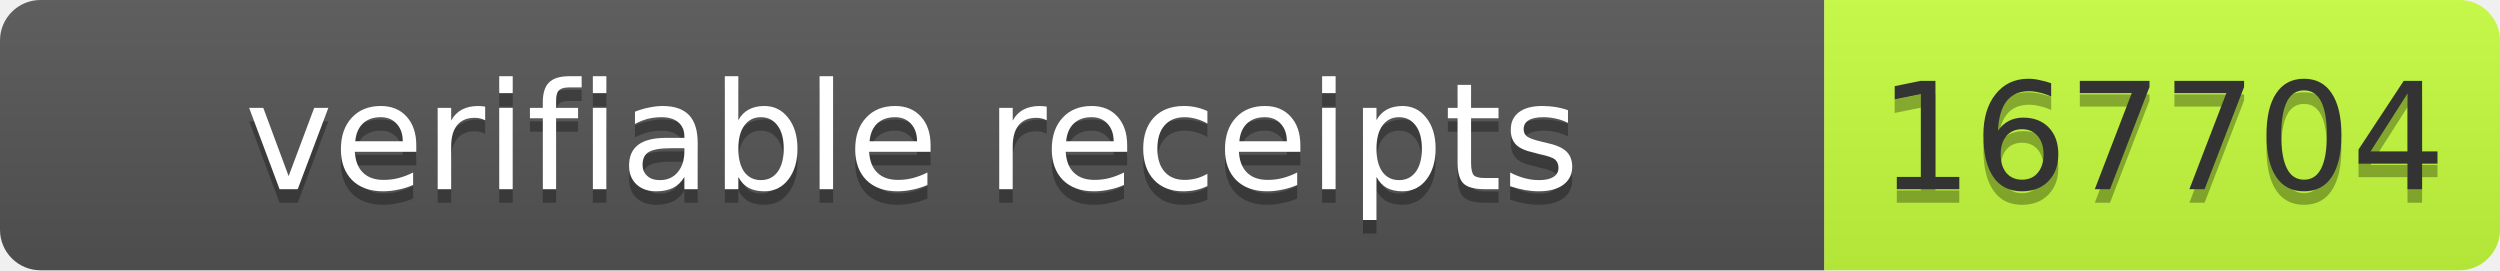
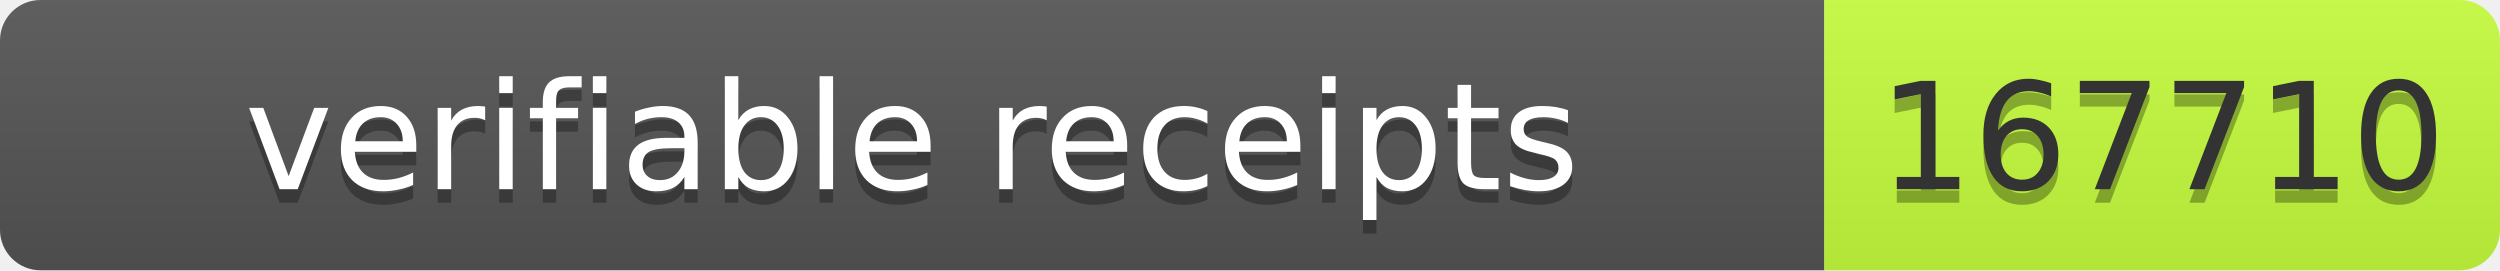
- <svg xmlns="http://www.w3.org/2000/svg" width="185" height="20" role="img" aria-label="verifiable receipts: 167704">
+ <svg xmlns="http://www.w3.org/2000/svg" width="185" height="20" role="img" aria-label="verifiable receipts: 167710">
  <linearGradient id="s" x2="0" y2="100%">
    <stop offset="0" stop-color="#bbb" stop-opacity=".1" />
    <stop offset="1" stop-opacity=".1" />
  </linearGradient>
  <clipPath id="r">
    <rect width="185" height="20" rx="3" fill="#fff" />
  </clipPath>
  <g clip-path="url(#r)">
    <rect width="135" height="20" fill="#555" />
    <rect x="135" width="50" height="20" fill="#c6ff3d" />
    <rect width="185" height="20" fill="url(#s)" />
  </g>
  <g font-family="Verdana,Geneva,DejaVu Sans,sans-serif" font-size="11">
    <text x="67.5" y="15" fill="#010101" fill-opacity=".3" text-anchor="middle" textLength="125">verifiable receipts</text>
    <text x="67.5" y="14" fill="#fff" text-anchor="middle" textLength="125">verifiable receipts</text>
-     <text x="160" y="15" fill="#010101" fill-opacity=".3" text-anchor="middle" textLength="40">167704</text>
-     <text x="160" y="14" fill="#333" text-anchor="middle" textLength="40">167704</text>
+     <text x="160.0" y="15" fill="#010101" fill-opacity=".3" text-anchor="middle" textLength="40">167710</text>
+     <text x="160.0" y="14" fill="#333" text-anchor="middle" textLength="40">167710</text>
  </g>
</svg>
